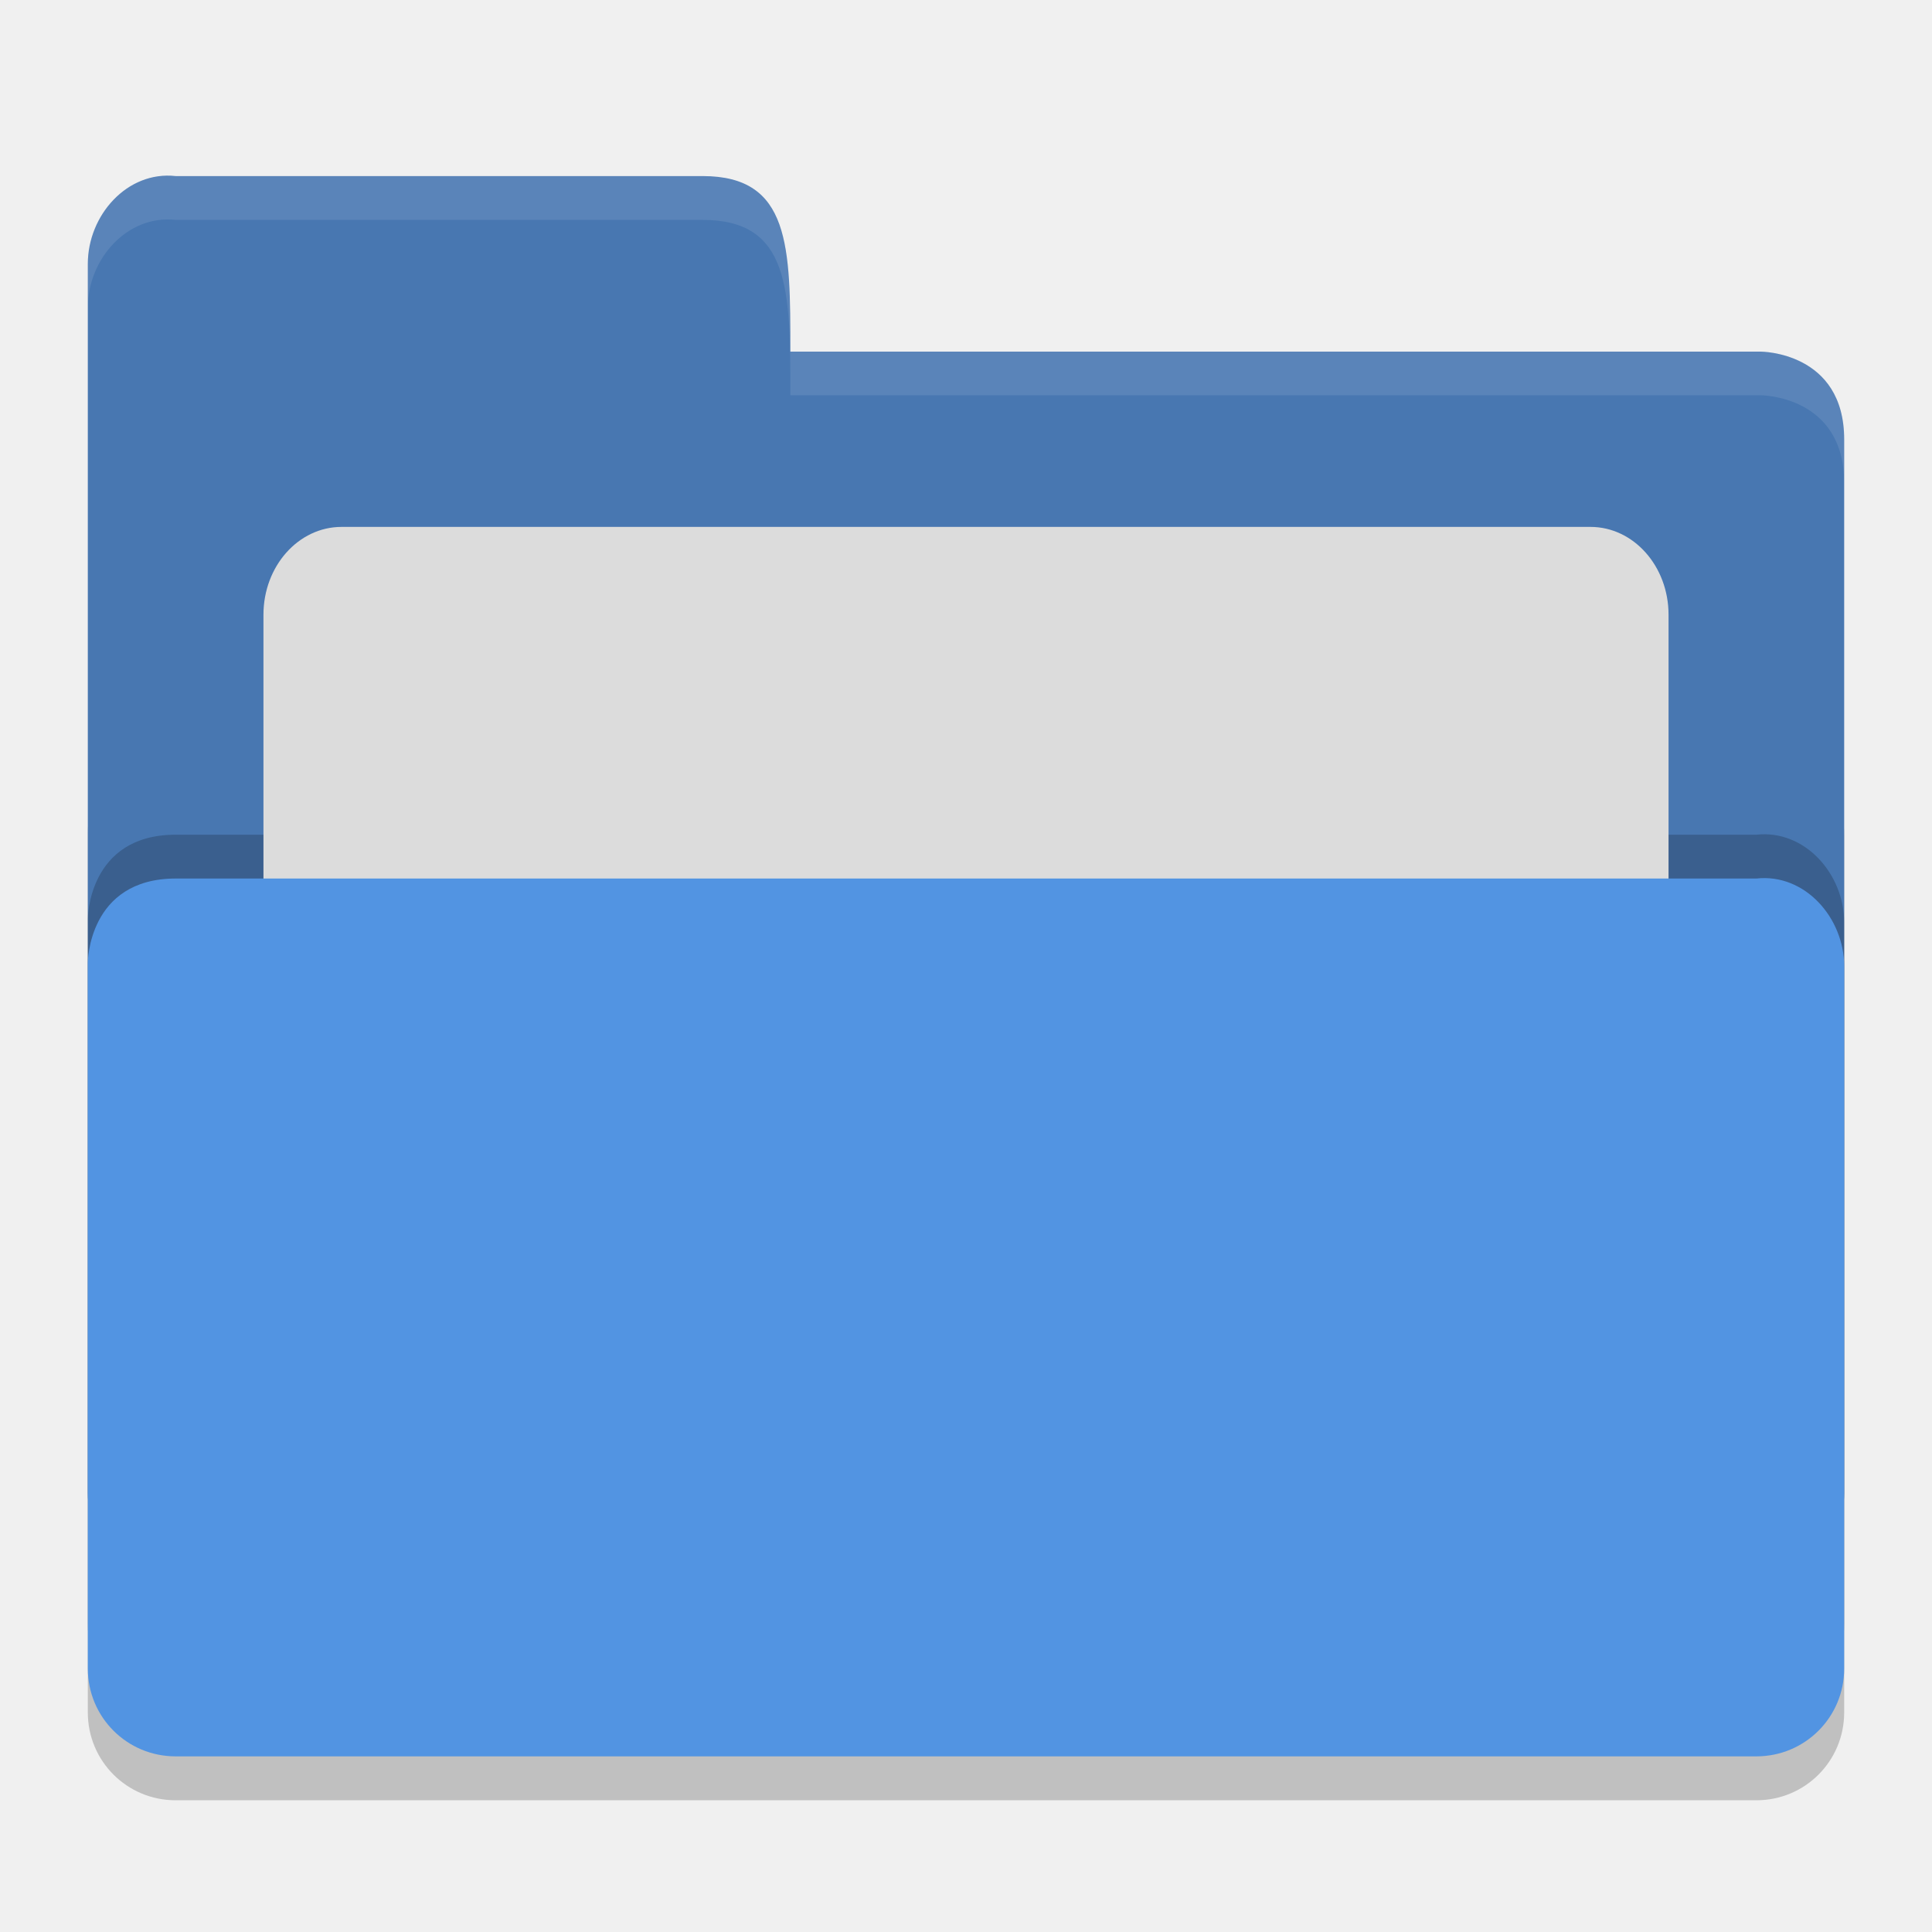
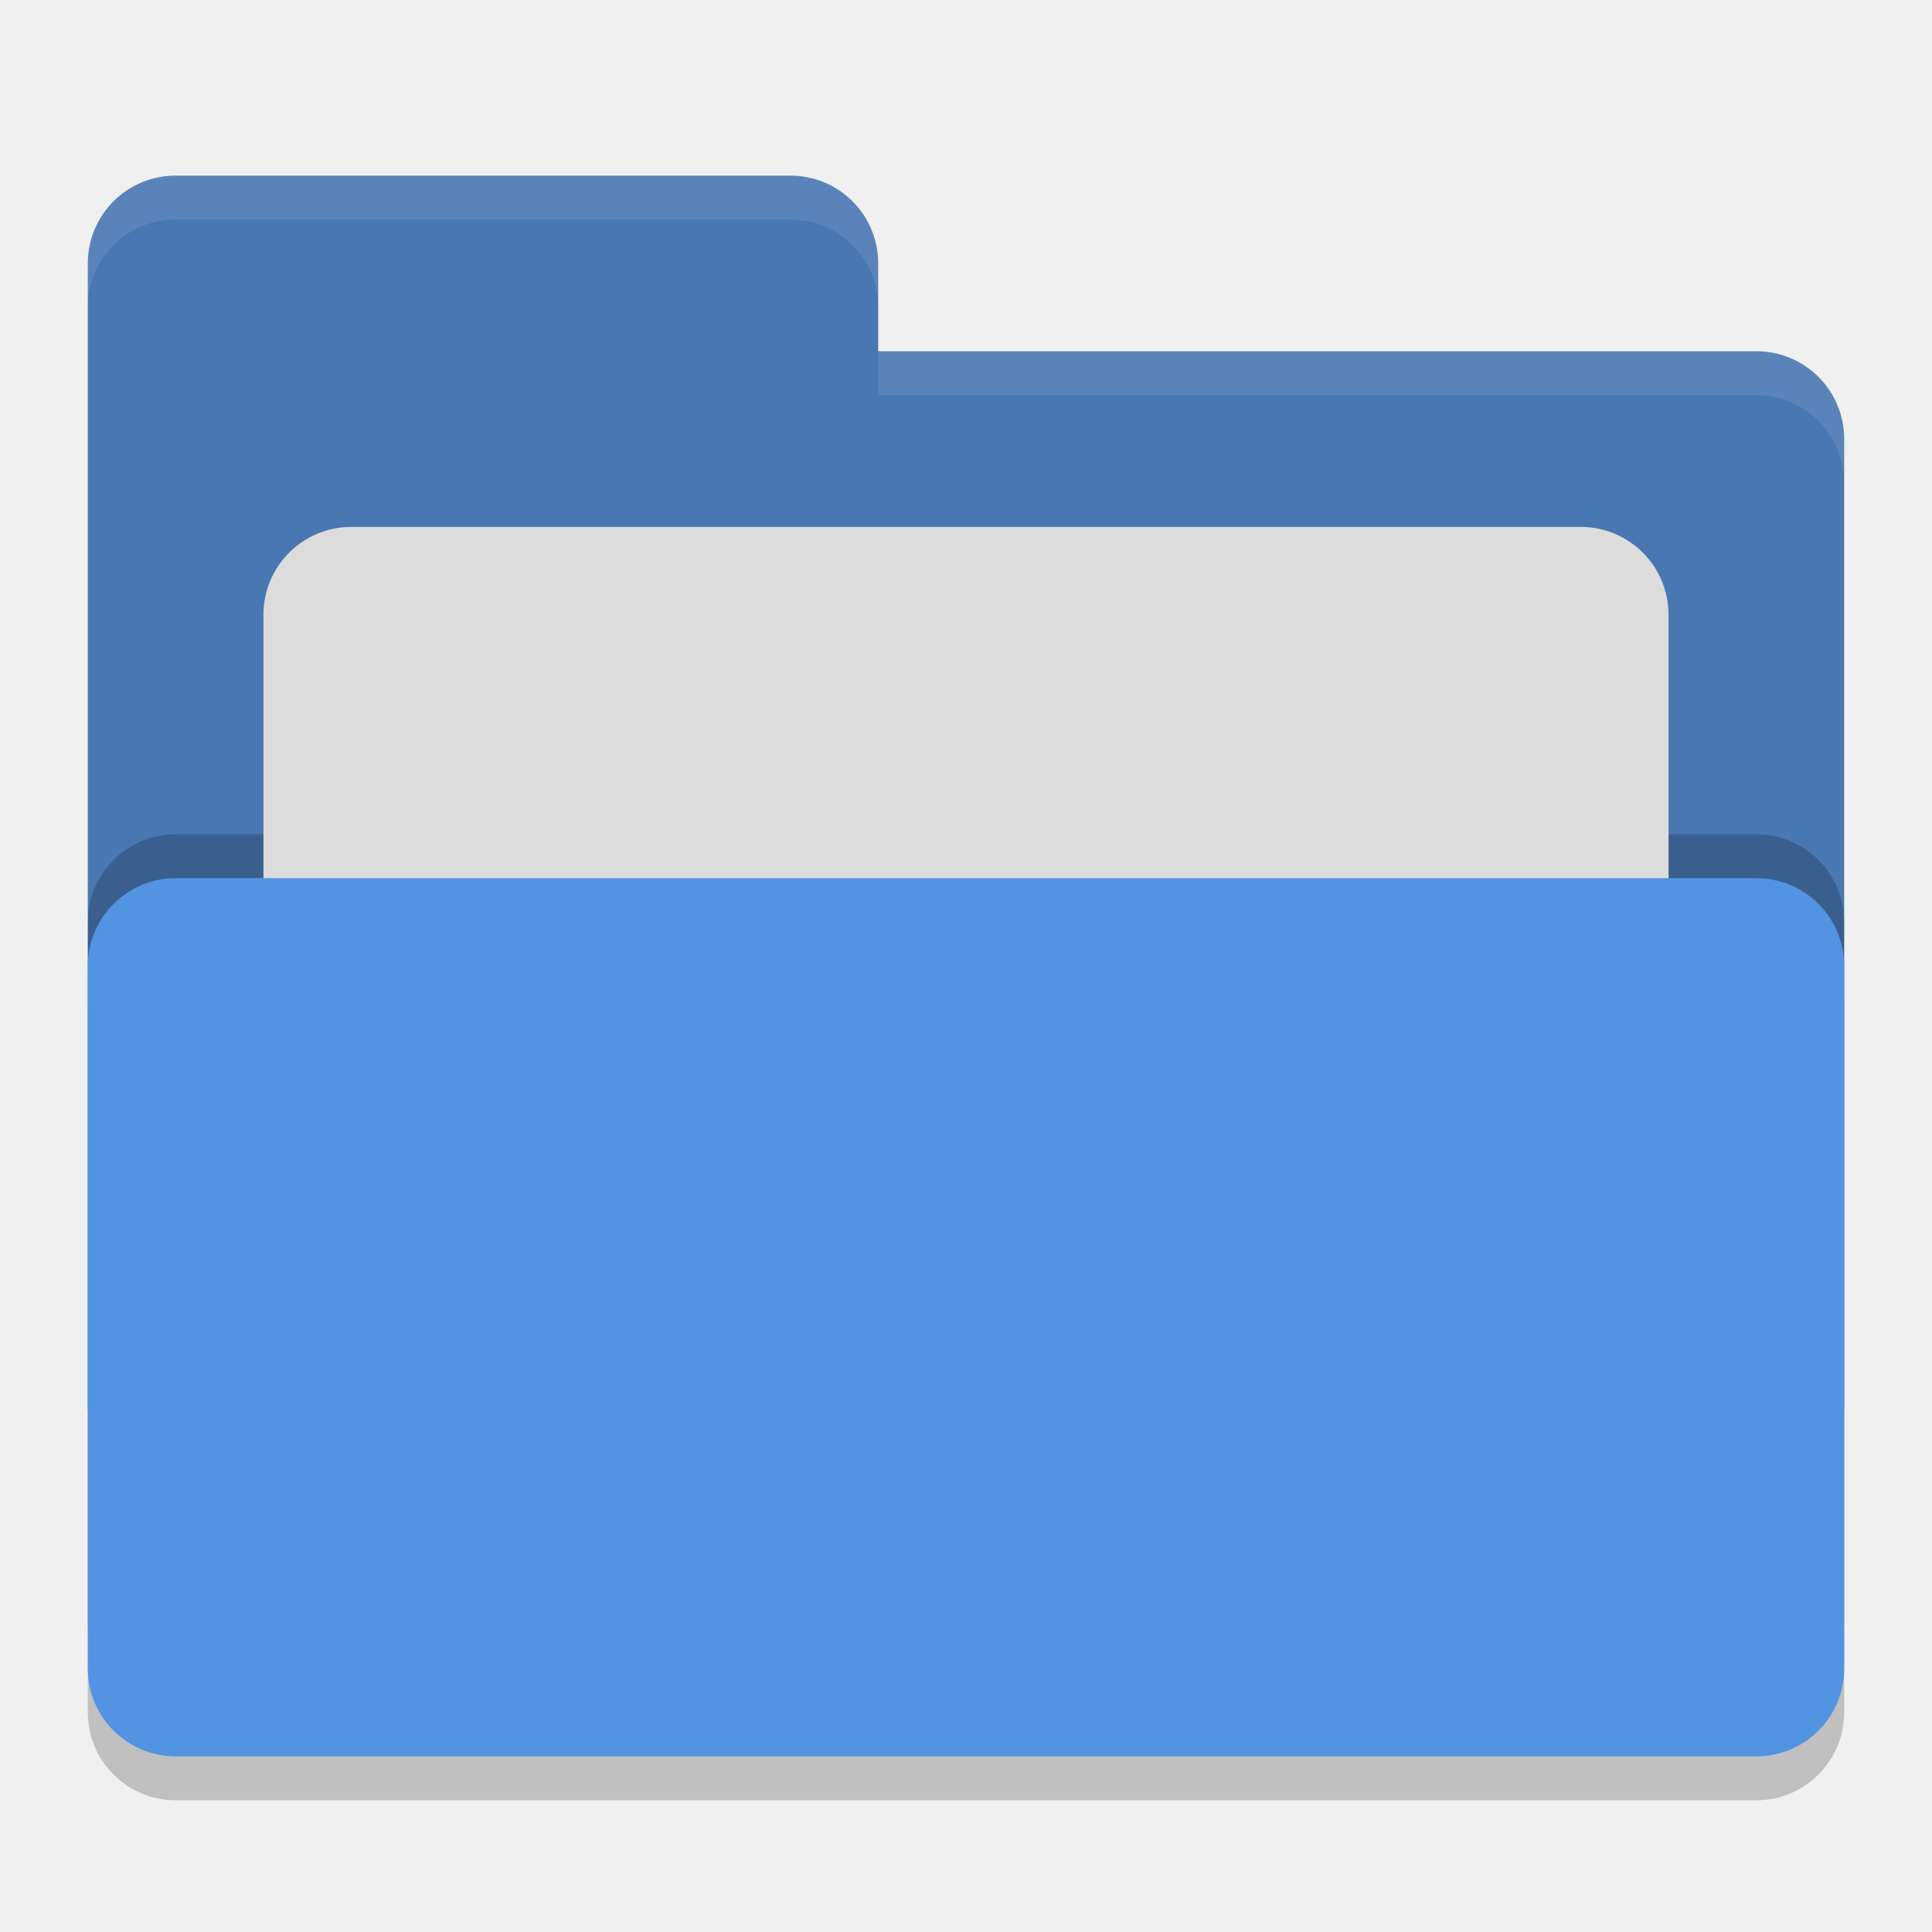
<svg xmlns="http://www.w3.org/2000/svg" height="22" width="22" version="1">
-   <path d="m 21,19.501 0,-9.996 c 0,-0.554 -0.449,-1.061 -1,-1 l -8,0 -2,0 -8,0 C 1,8.505 1,9.463 1,9.463 L 1,19.5 C 1,20.054 1.446,20.5 2,20.5 l 18,0 c 0.554,0 1,-0.446 1,-1 z" style="opacity:0.2;fill:#000000;fill-opacity:1" />
-   <path style="fill:#4877b1;fill-opacity:1" d="M 1,17 1,3.005 c 0,-0.554 0.449,-1.061 1,-1 l 6,0 C 9,2.005 9,2.806 9,4.004 l 11.051,0 c 0,0 0.949,0 0.949,1 l 0,11.996 c 0,0.554 -0.446,1 -1,1 l -18,0 c -0.554,0 -1,-0.446 -1,-1 z" />
-   <path d="m 21,18.501 0,-7.996 c 0,-0.554 -0.449,-1.061 -1,-1 l -8,0 -2,0 -8,0 C 1,9.505 1,10.463 1,10.463 l 0,8.037 C 1,19.054 1.446,19.5 2,19.5 l 18,0 c 0.554,0 1,-0.446 1,-1 z" style="opacity:0.2;fill:#000000;fill-opacity:1" />
-   <rect rx=".889" ry="1" y="6" x="3" height="8" width="16" style="opacity:1;fill:#dcdcdc;fill-opacity:1;" />
-   <path style="fill:#5294e2;fill-opacity:1" d="m 21,19 0,-7.996 c 0,-0.554 -0.449,-1.061 -1,-1 l -8,0 -2,0 -8,0 C 1,10.005 1,10.963 1,10.963 l 0,8.037 c 0,0.554 0.446,1 1,1 l 18,0 c 0.554,0 1,-0.446 1,-1 z" />
-   <path style="opacity:0.1;fill:#ffffff;fill-opacity:1" d="M 2,2.005 C 1.449,1.944 1,2.45 1,3.004 l 0,0.499 C 1,2.95 1.449,2.443 2,2.504 l 6,0 c 1,-2.297e-4 1,0.8 1,1.997 l 11.051,0 c 0,0 0.949,2e-5 0.949,0.999 L 21,5.001 C 21,4.002 20.051,4.002 20.051,4.002 L 9,4.002 C 9,2.805 9,2.005 8,2.005 Z" />
+   <rect style="opacity:0.2" width="20" height="10" x="1" y="10.5" rx="1" ry="1" />
+   <path style="fill:#4877b1" d="M 1,16 C 1,16.554 1.446,17 2,17 H 20 C 20.554,17 21,16.554 21,16 V 5 C 21,4.446 20.554,4 20,4 H 10 V 3 C 10,2.446 9.554,2 9,2 H 2 C 1.446,2 1,2.446 1,3" />
+   <rect ry="1" rx="1" y="9.5" x="1" height="10" width="20" style="opacity:0.2" />
+   <rect ry="1" rx="1" y="6" x="3" height="8" width="16" style="fill:#dcdcdc" />
+   <rect ry="1" rx="1" y="10" x="1" height="10" width="20" style="fill:#5294e2" />
+   <path style="opacity:0.1;fill:#ffffff" d="M 2,2 C 1.446,2 1,2.446 1,3 V 3.5 C 1,2.946 1.446,2.5 2,2.5 H 9 C 9.554,2.5 10,2.946 10,3.5 V 3 C 10,2.446 9.554,2 9,2 Z M 10,4 V 4.5 H 20 C 20.554,4.5 21,4.946 21,5.5 V 5 C 21,4.446 20.554,4 20,4 Z" />
</svg>
